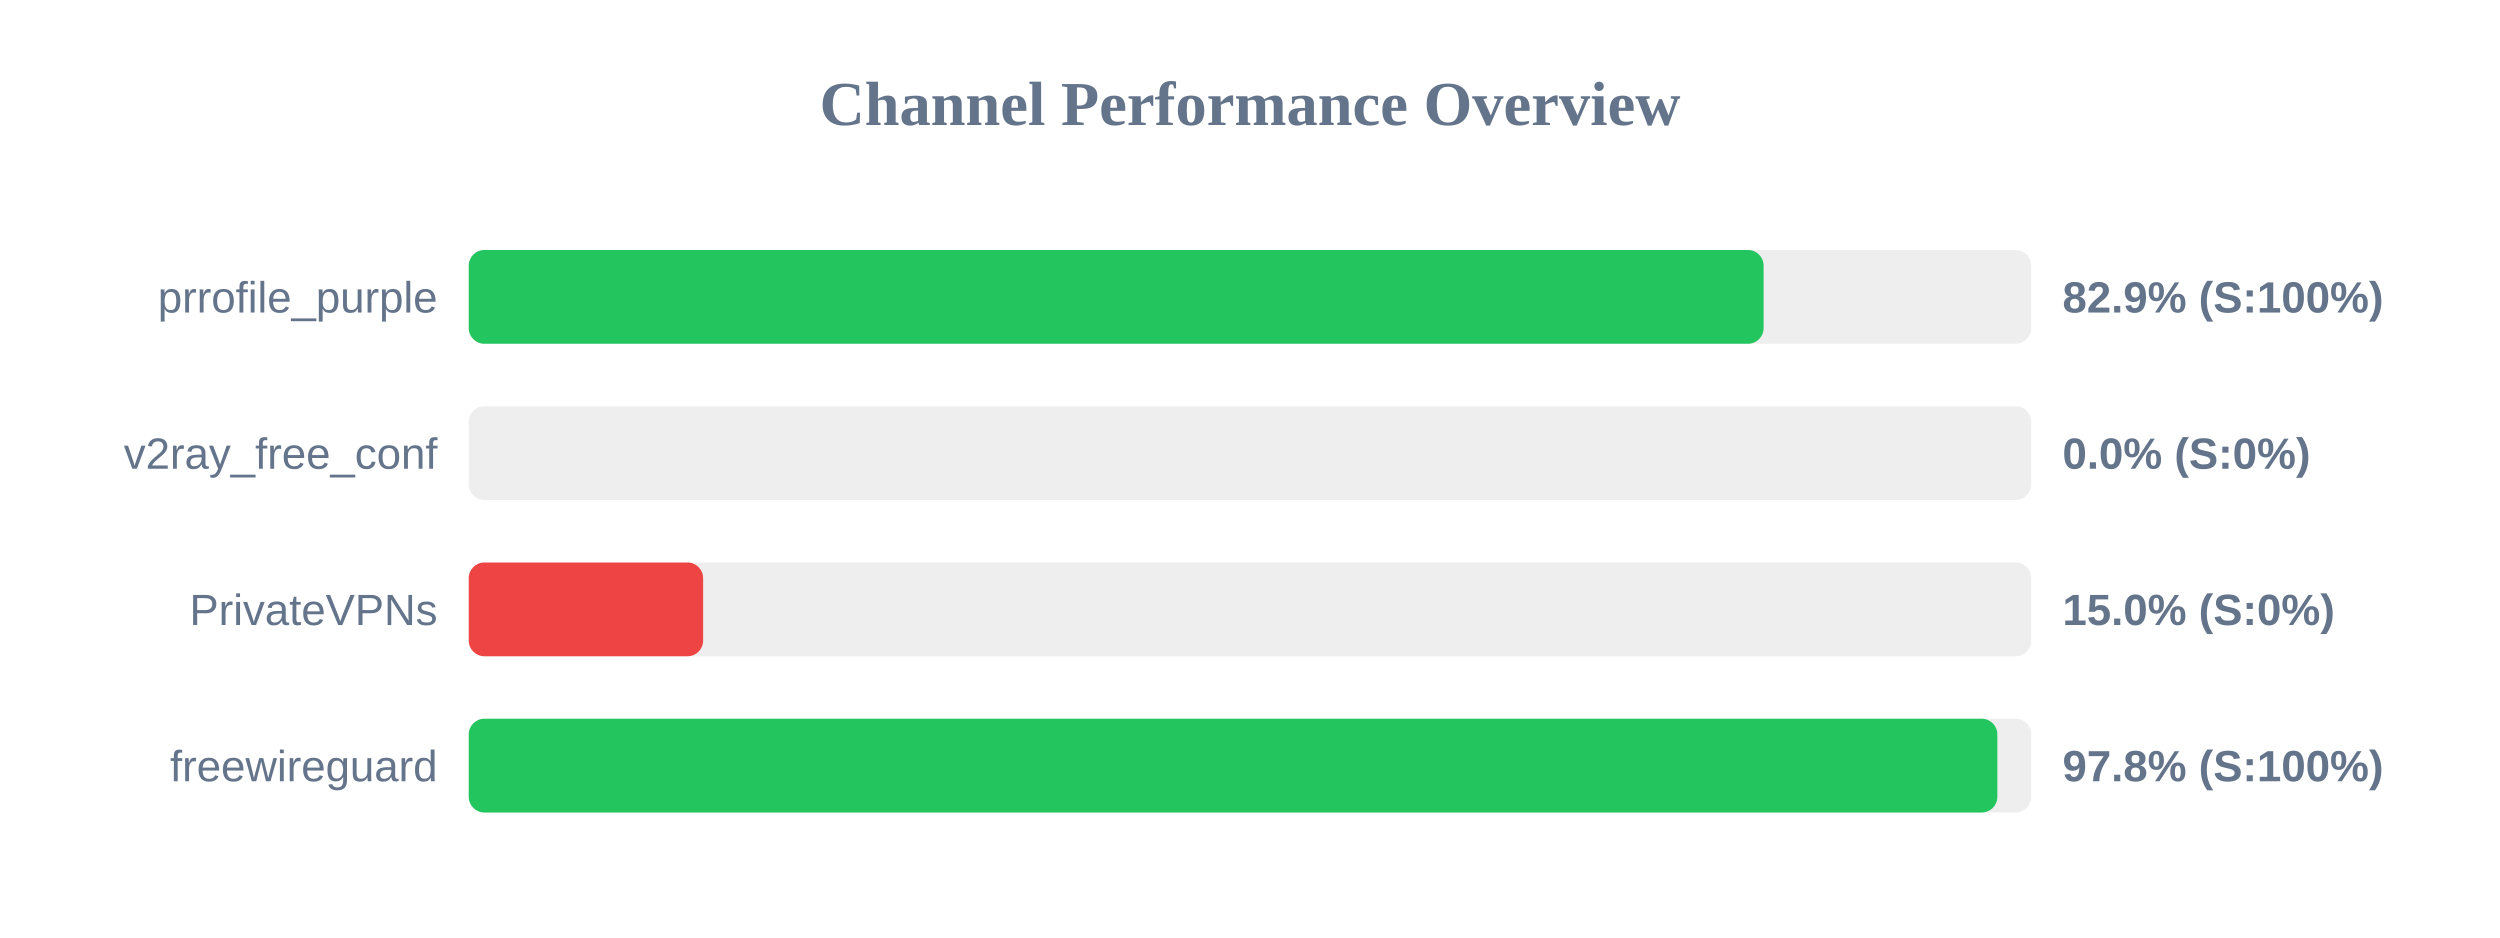
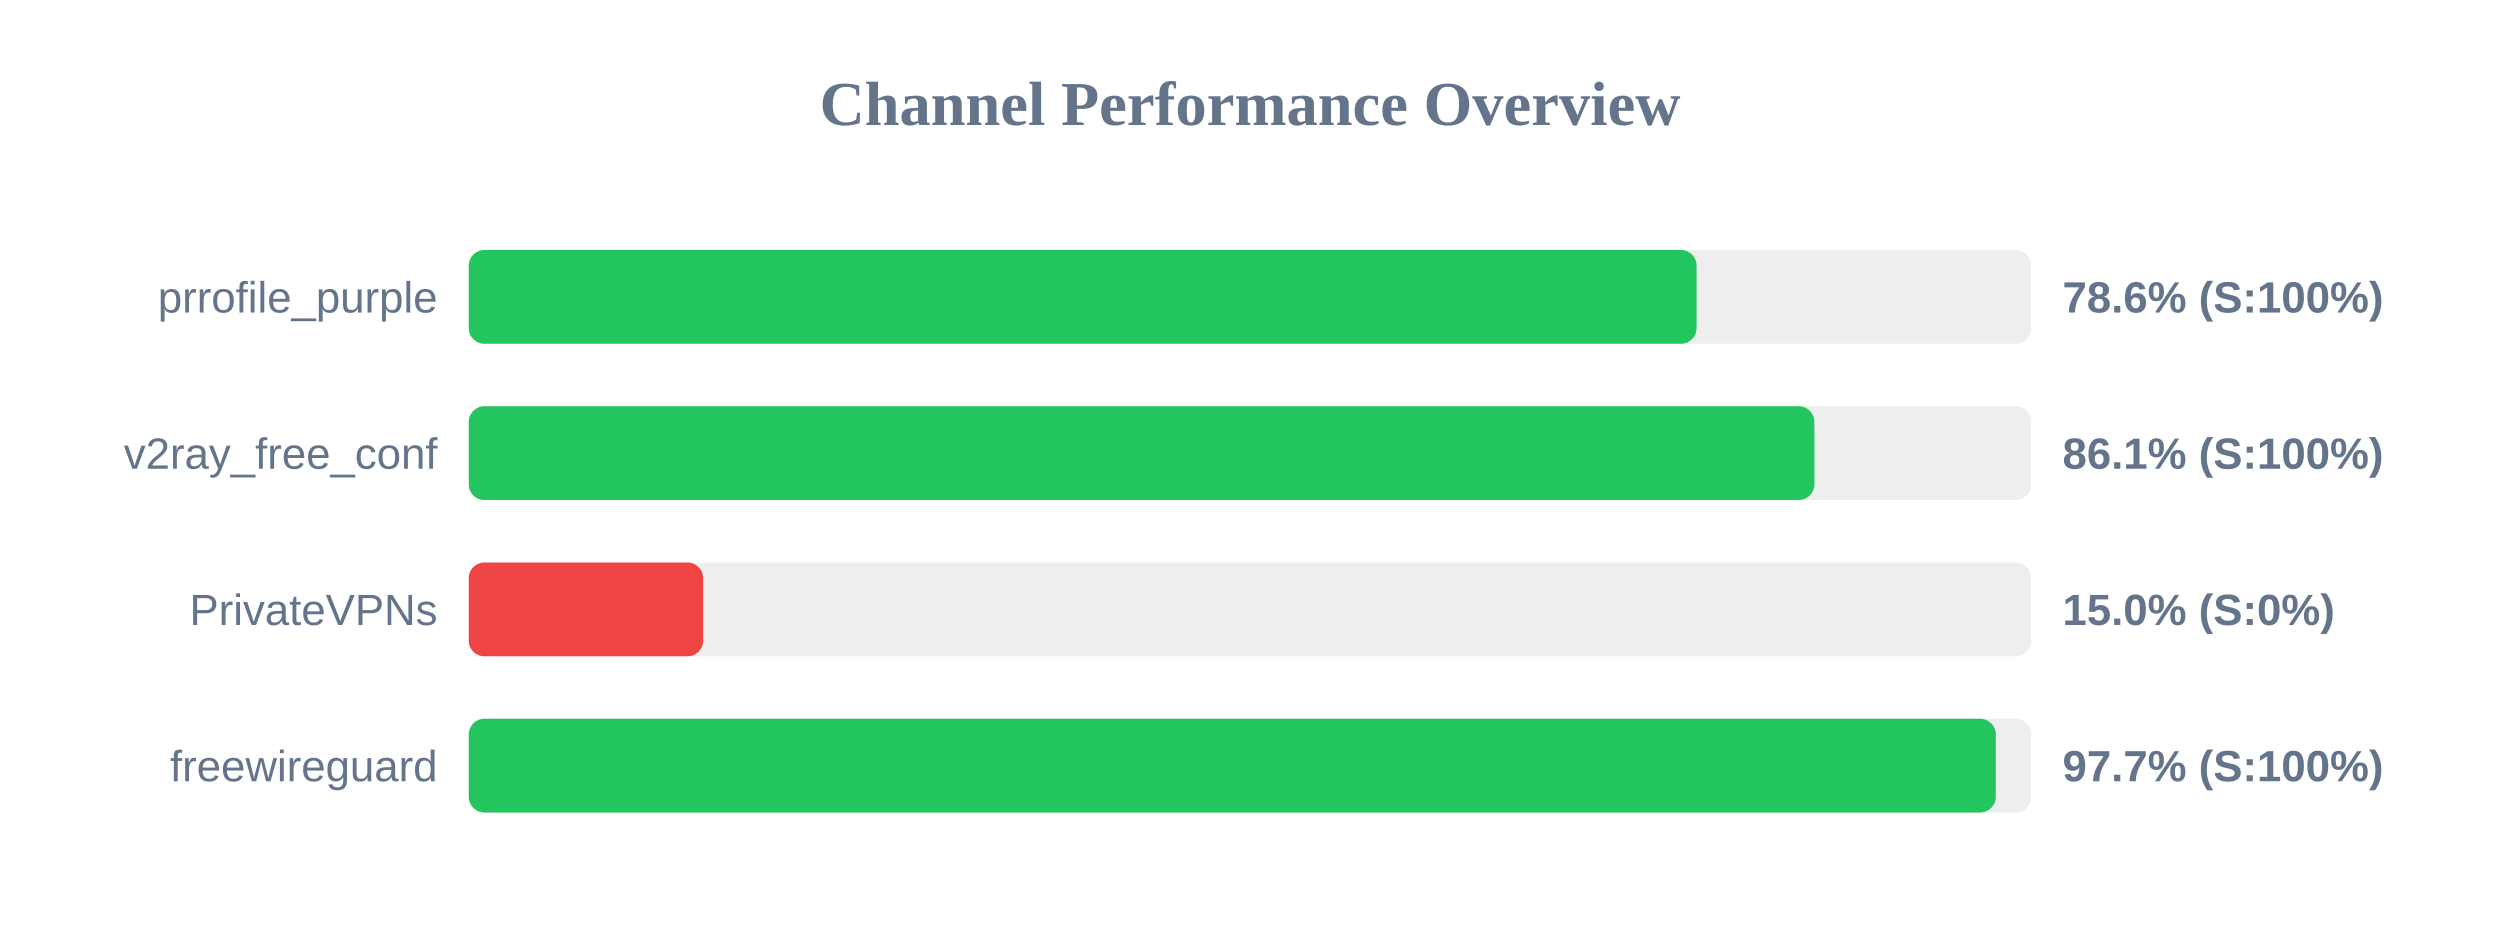
<svg xmlns="http://www.w3.org/2000/svg" width="800" height="300" version="1.1">
  <style>
        .row { font: 14px Arial; fill: #64748b; }
        .score { font: bold 14px Arial; fill: #64748b; }
    </style>
  <text x="400" y="40" text-anchor="middle" font-size="20px" font-weight="bold" fill="#64748b">Channel Performance Overview</text>
  <rect x="150" y="80" width="500" height="30" fill="#eee" rx="5" />
-   <rect x="150" y="80" width="414.35" height="30" fill="#22c55e" rx="5" />
+   <rect x="150" y="80" width="392.9" height="30" fill="#22c55e" rx="5" />
  <text x="140" y="100" text-anchor="end" class="row">prrofile_purple</text>
-   <text x="660" y="100" text-anchor="start" class="score">82.9% (S:100%)</text>
+   <text x="660" y="100" text-anchor="start" class="score">78.6% (S:100%)</text>
  <rect x="150" y="130" width="500" height="30" fill="#eee" rx="5" />
-   <rect x="150" y="130" width="0.0" height="30" fill="#ef4444" rx="5" />
+   <rect x="150" y="130" width="430.6" height="30" fill="#22c55e" rx="5" />
  <text x="140" y="150" text-anchor="end" class="row">v2ray_free_conf</text>
-   <text x="660" y="150" text-anchor="start" class="score">0.0% (S:0%)</text>
+   <text x="660" y="150" text-anchor="start" class="score">86.1% (S:100%)</text>
  <rect x="150" y="180" width="500" height="30" fill="#eee" rx="5" />
  <rect x="150" y="180" width="75.0" height="30" fill="#ef4444" rx="5" />
  <text x="140" y="200" text-anchor="end" class="row">PrivateVPNs</text>
  <text x="660" y="200" text-anchor="start" class="score">15.0% (S:0%)</text>
  <rect x="150" y="230" width="500" height="30" fill="#eee" rx="5" />
-   <rect x="150" y="230" width="489.15" height="30" fill="#22c55e" rx="5" />
+   <rect x="150" y="230" width="488.65" height="30" fill="#22c55e" rx="5" />
  <text x="140" y="250" text-anchor="end" class="row">freewireguard</text>
-   <text x="660" y="250" text-anchor="start" class="score">97.8% (S:100%)</text>
+   <text x="660" y="250" text-anchor="start" class="score">97.7% (S:100%)</text>
</svg>
